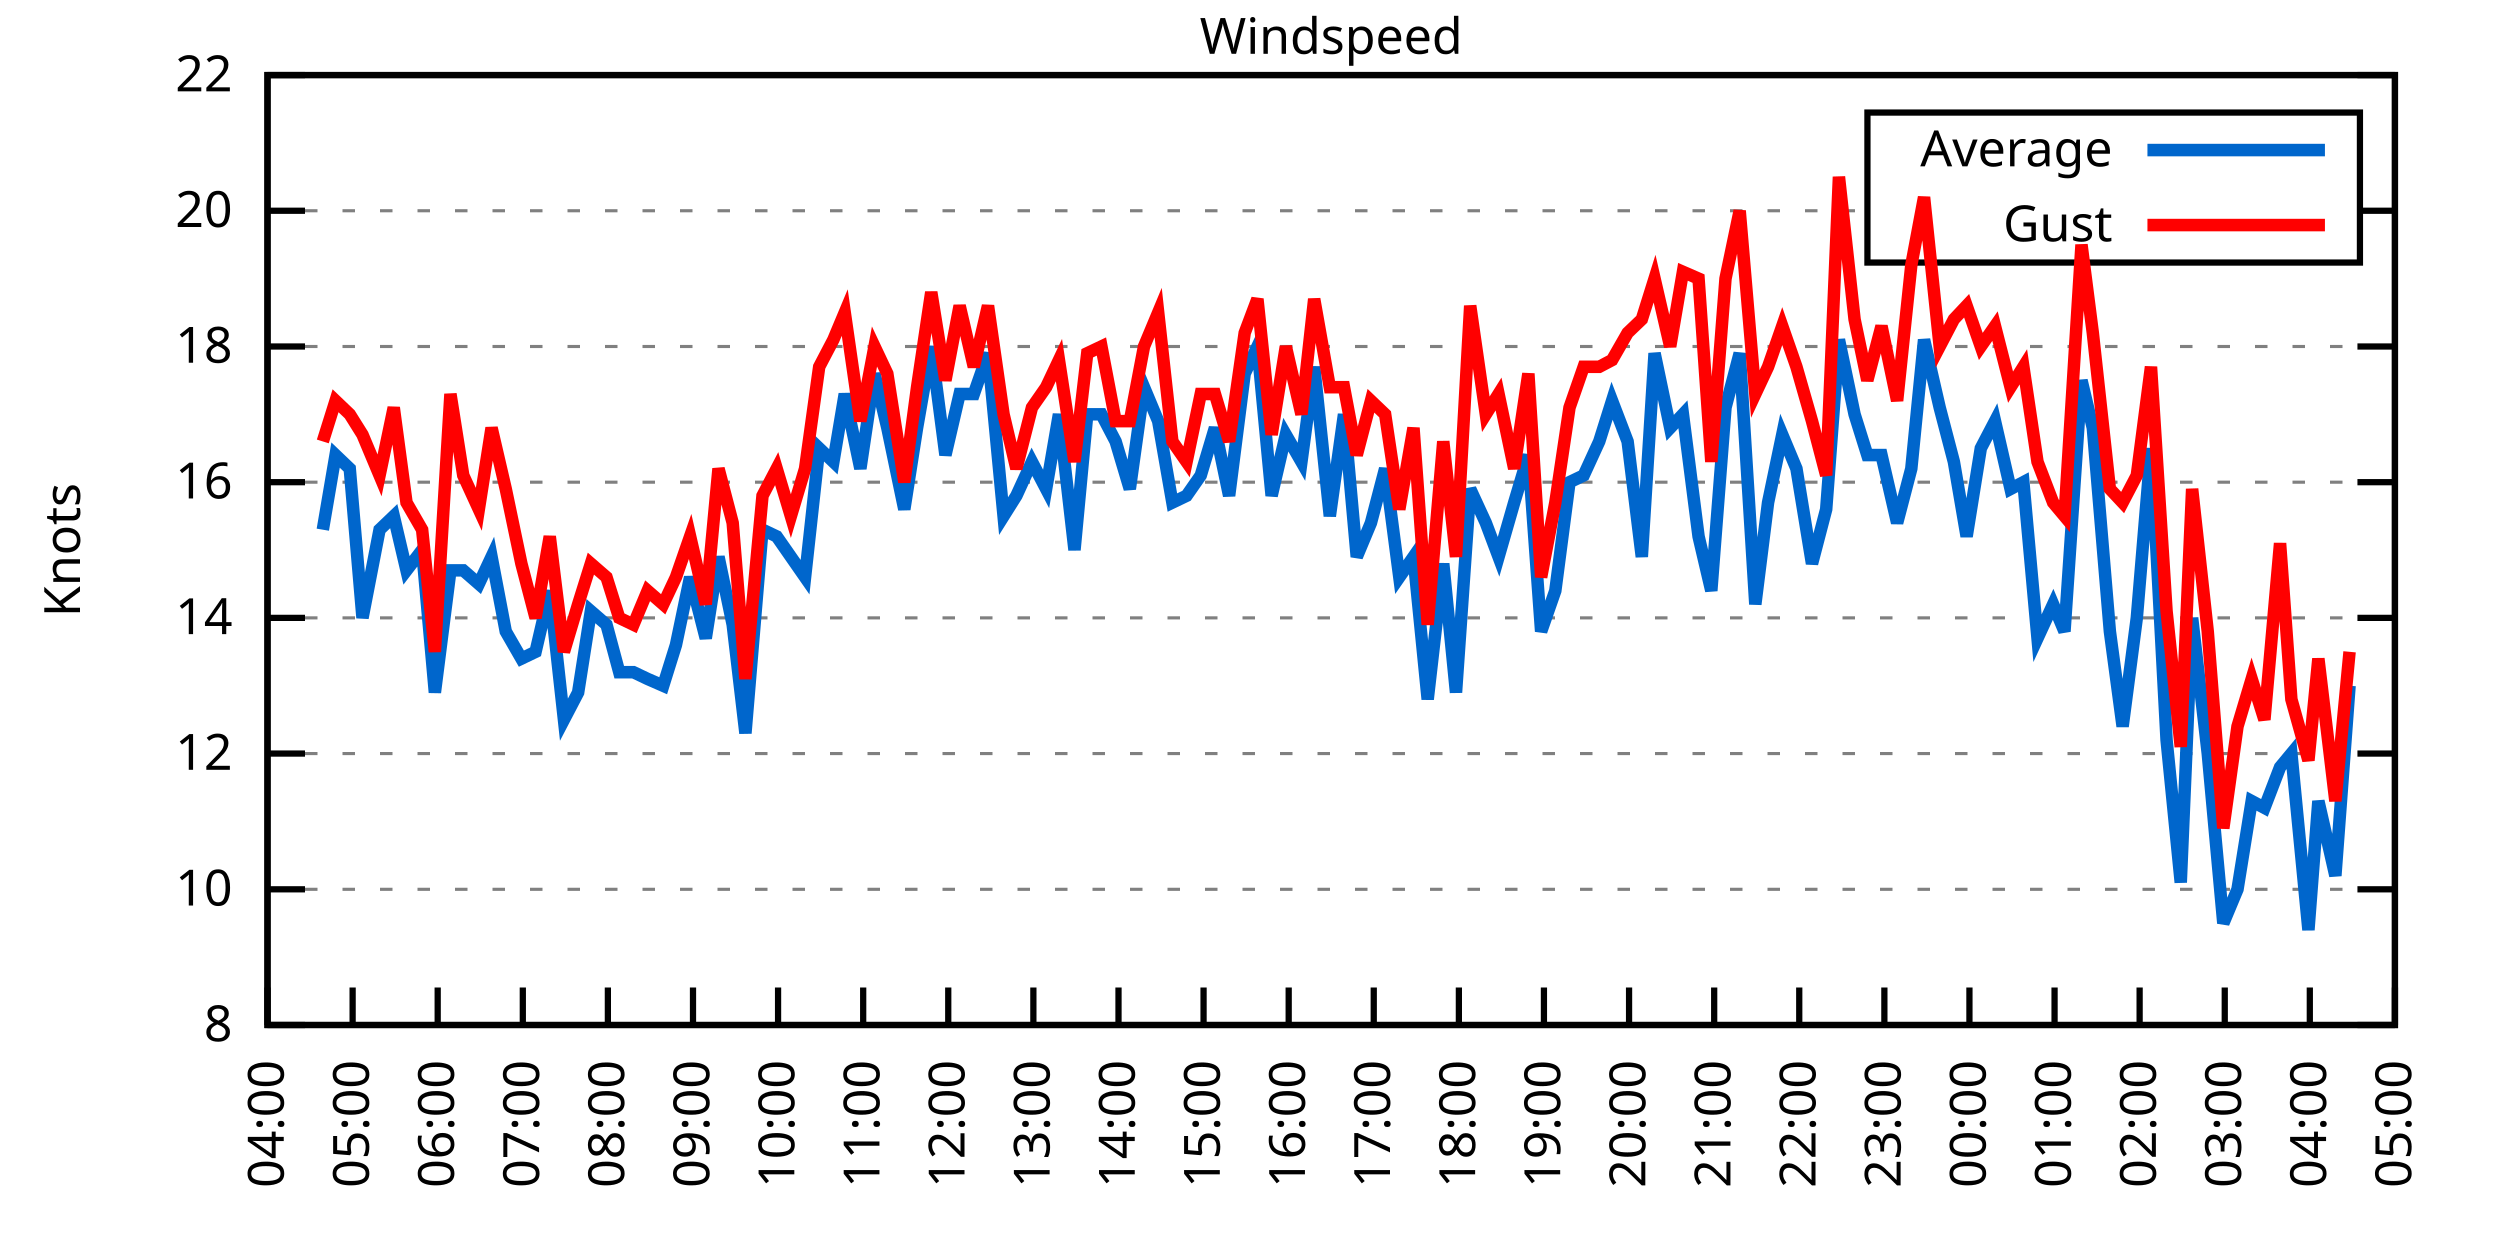
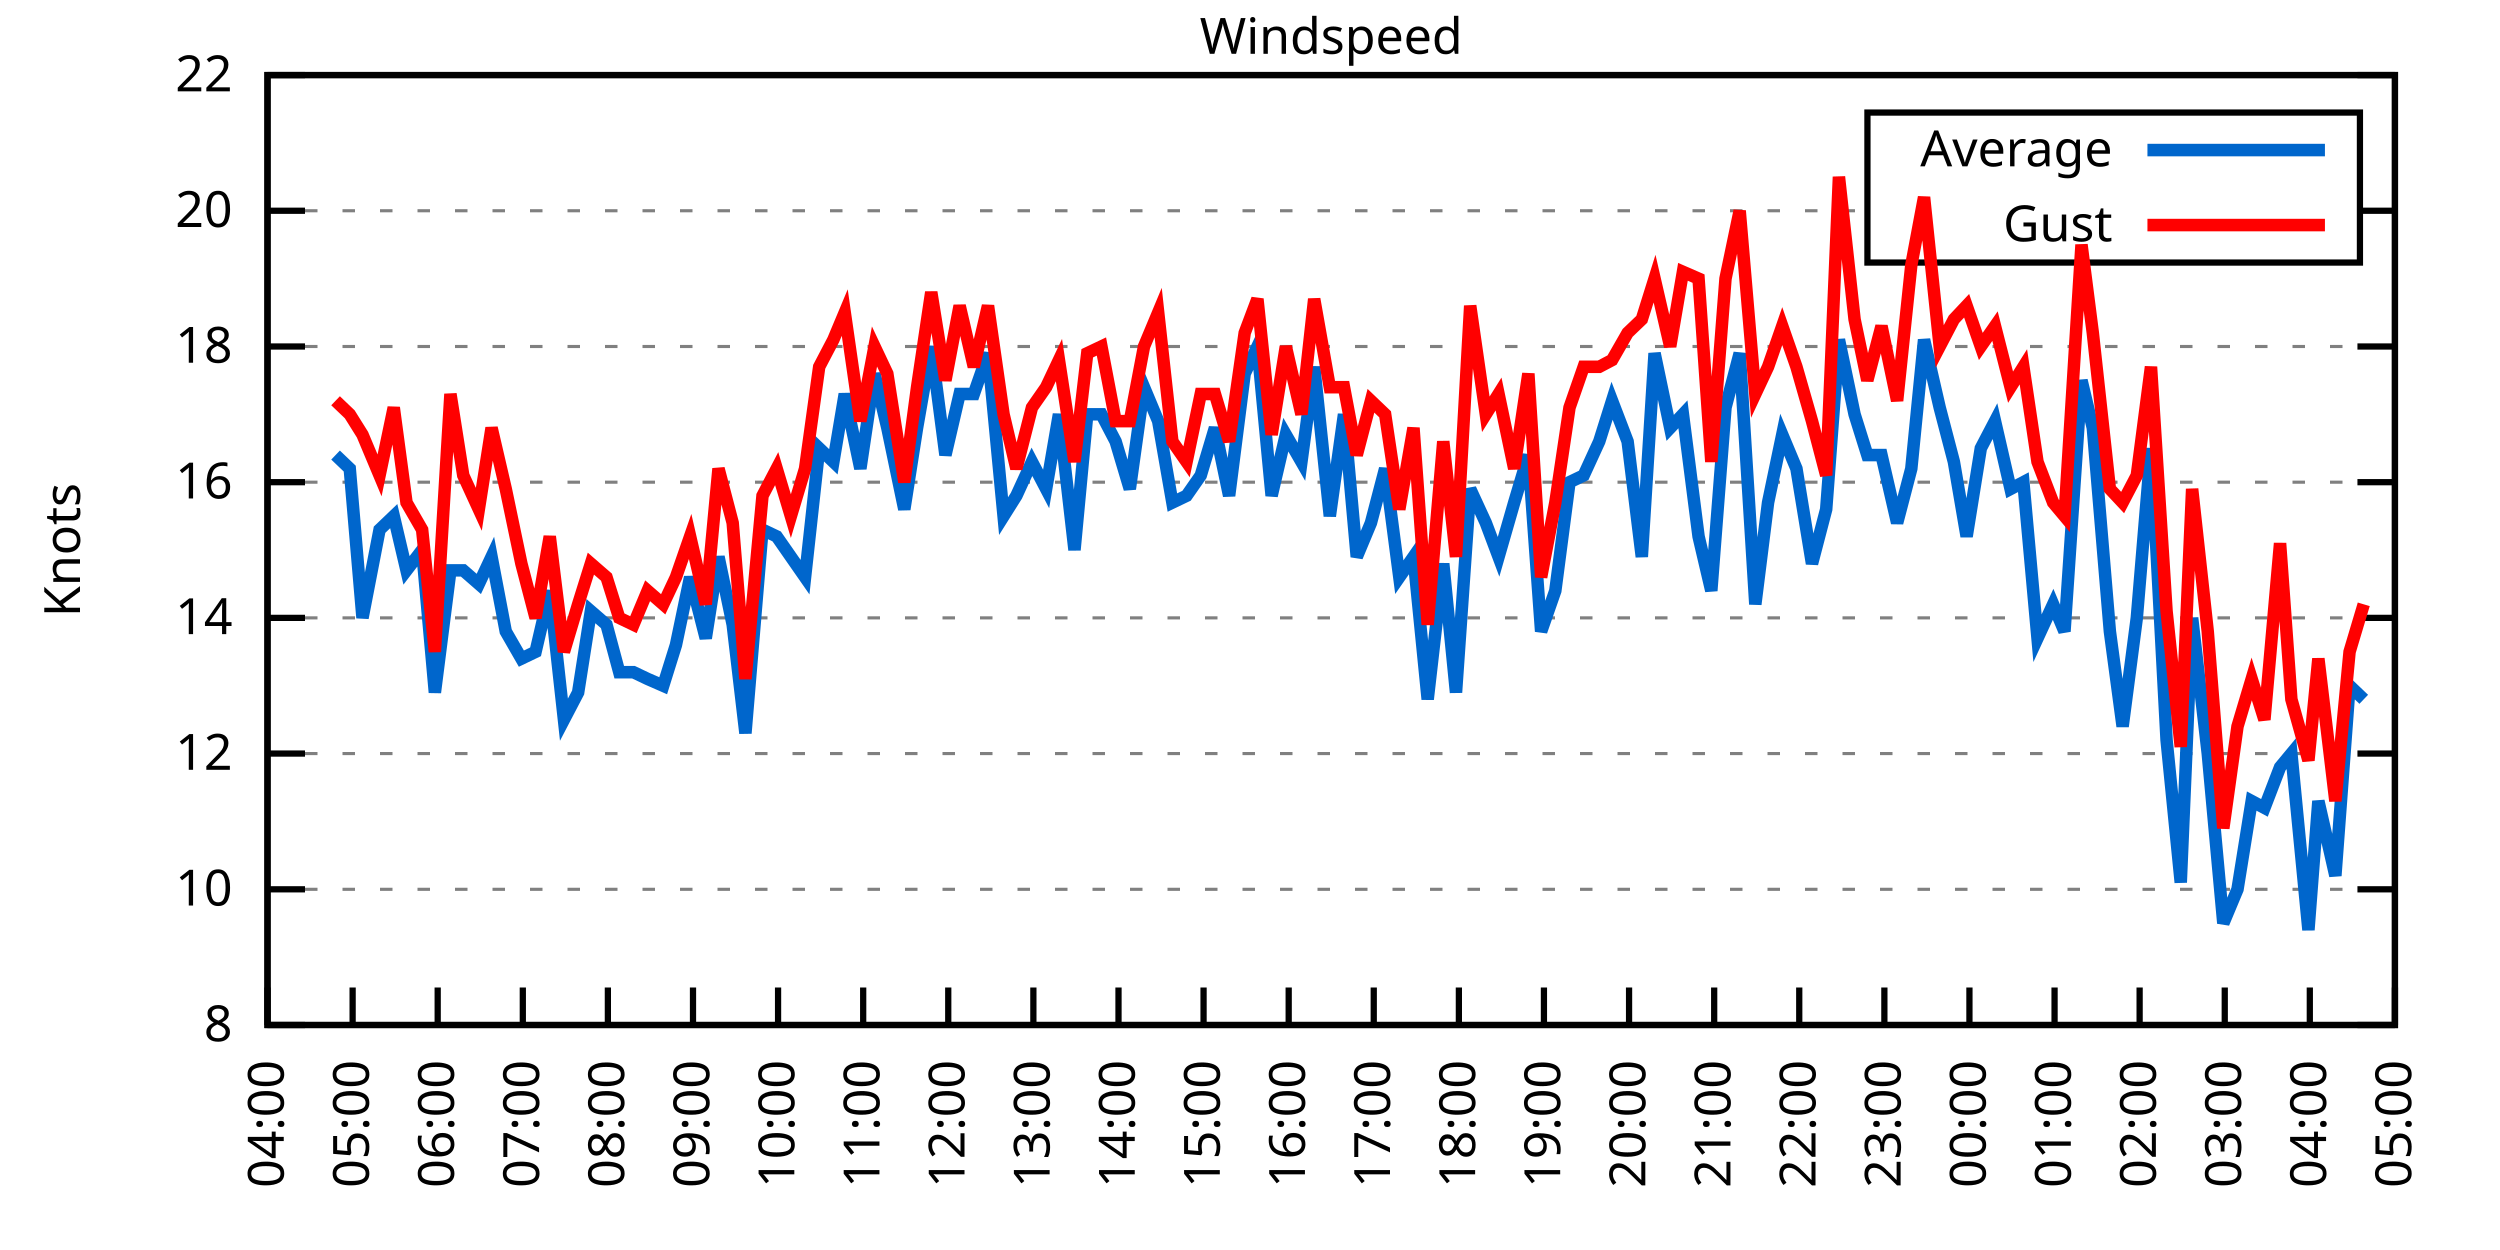
<svg xmlns="http://www.w3.org/2000/svg" xmlns:xlink="http://www.w3.org/1999/xlink" width="400" height="200" viewBox="0 0 400 200">
  <g id="gnuplot_canvas">
    <rect x="0" y="0" width="400" height="200" fill="none" />
    <defs>
      <circle id="gpDot" r="0.5" stroke-width="0.5" stroke="currentColor" />
      <path id="gpPt0" stroke-width="0.333" stroke="currentColor" d="M-1,0 h2 M0,-1 v2" />
      <path id="gpPt1" stroke-width="0.333" stroke="currentColor" d="M-1,-1 L1,1 M1,-1 L-1,1" />
      <path id="gpPt2" stroke-width="0.333" stroke="currentColor" d="M-1,0 L1,0 M0,-1 L0,1 M-1,-1 L1,1 M-1,1 L1,-1" />
      <rect id="gpPt3" stroke-width="0.333" stroke="currentColor" x="-1" y="-1" width="2" height="2" />
      <rect id="gpPt4" stroke-width="0.333" stroke="currentColor" fill="currentColor" x="-1" y="-1" width="2" height="2" />
      <circle id="gpPt5" stroke-width="0.333" stroke="currentColor" cx="0" cy="0" r="1" />
      <use xlink:href="#gpPt5" id="gpPt6" fill="currentColor" stroke="none" />
      <path id="gpPt7" stroke-width="0.333" stroke="currentColor" d="M0,-1.33 L-1.33,0.67 L1.33,0.67 z" />
      <use xlink:href="#gpPt7" id="gpPt8" fill="currentColor" stroke="none" />
      <use xlink:href="#gpPt7" id="gpPt9" stroke="currentColor" transform="rotate(180)" />
      <use xlink:href="#gpPt9" id="gpPt10" fill="currentColor" stroke="none" />
      <use xlink:href="#gpPt3" id="gpPt11" stroke="currentColor" transform="rotate(45)" />
      <use xlink:href="#gpPt11" id="gpPt12" fill="currentColor" stroke="none" />
      <path id="gpPt13" stroke-width="0.333" stroke="currentColor" d="M0,1.330 L1.265,0.411 L0.782,-1.067 L-0.782,-1.076 L-1.265,0.411 z" />
      <use xlink:href="#gpPt13" id="gpPt14" fill="currentColor" stroke="none" />
      <filter id="textbox" filterUnits="objectBoundingBox" x="0" y="0" height="1" width="1">
        <feFlood flood-color="white" flood-opacity="1" result="bgnd" />
        <feComposite in="SourceGraphic" in2="bgnd" operator="atop" />
      </filter>
      <filter id="greybox" filterUnits="objectBoundingBox" x="0" y="0" height="1" width="1">
        <feFlood flood-color="lightgrey" flood-opacity="1" result="grey" />
        <feComposite in="SourceGraphic" in2="grey" operator="atop" />
      </filter>
    </defs>
    <g fill="none" color="white" stroke="currentColor" stroke-width="1.00" stroke-linecap="butt" stroke-linejoin="miter">
</g>
    <g fill="none" color="black" stroke="currentColor" stroke-width="1.00" stroke-linecap="butt" stroke-linejoin="miter">
      <g stroke="none" shape-rendering="crispEdges">
        <polygon fill="rgb(255, 255, 255)" points="42.80,164.00 383.18,164.00 383.18,12.02 42.80,12.02 " />
      </g>
    </g>
    <g fill="none" color="black" stroke="currentColor" stroke-width="1.00" stroke-linecap="butt" stroke-linejoin="miter">
</g>
    <g fill="none" color="black" stroke="black" stroke-width="0.50" stroke-linecap="butt" stroke-linejoin="miter">
</g>
    <g fill="none" color="gray" stroke="currentColor" stroke-width="0.50" stroke-linecap="butt" stroke-linejoin="miter">
      <path stroke="gray" stroke-dasharray="2,4" class="gridline" d="M42.80,164.00 L383.19,164.00  " />
    </g>
    <g fill="none" color="gray" stroke="gray" stroke-width="1.00" stroke-linecap="butt" stroke-linejoin="miter">
</g>
    <g fill="none" color="black" stroke="currentColor" stroke-width="1.00" stroke-linecap="butt" stroke-linejoin="miter">
      <path stroke="black" d="M42.80,164.00 L48.80,164.00 M383.19,164.00 L377.19,164.00  " />
      <g transform="translate(37.20,166.60)" stroke="none" fill="black" font-family="Sans" font-size="8.00" text-anchor="end">
        <text>
          <tspan font-family="Sans"> 8</tspan>
        </text>
      </g>
    </g>
    <g fill="none" color="black" stroke="currentColor" stroke-width="1.00" stroke-linecap="butt" stroke-linejoin="miter">
</g>
    <g fill="none" color="black" stroke="black" stroke-width="0.50" stroke-linecap="butt" stroke-linejoin="miter">
</g>
    <g fill="none" color="gray" stroke="currentColor" stroke-width="0.50" stroke-linecap="butt" stroke-linejoin="miter">
      <path stroke="gray" stroke-dasharray="2,4" class="gridline" d="M42.80,142.29 L383.19,142.29  " />
    </g>
    <g fill="none" color="gray" stroke="gray" stroke-width="1.00" stroke-linecap="butt" stroke-linejoin="miter">
</g>
    <g fill="none" color="black" stroke="currentColor" stroke-width="1.00" stroke-linecap="butt" stroke-linejoin="miter">
      <path stroke="black" d="M42.80,142.29 L48.80,142.29 M383.19,142.29 L377.19,142.29  " />
      <g transform="translate(37.20,144.89)" stroke="none" fill="black" font-family="Sans" font-size="8.00" text-anchor="end">
        <text>
          <tspan font-family="Sans"> 10</tspan>
        </text>
      </g>
    </g>
    <g fill="none" color="black" stroke="currentColor" stroke-width="1.00" stroke-linecap="butt" stroke-linejoin="miter">
</g>
    <g fill="none" color="black" stroke="black" stroke-width="0.50" stroke-linecap="butt" stroke-linejoin="miter">
</g>
    <g fill="none" color="gray" stroke="currentColor" stroke-width="0.50" stroke-linecap="butt" stroke-linejoin="miter">
      <path stroke="gray" stroke-dasharray="2,4" class="gridline" d="M42.80,120.57 L383.19,120.57  " />
    </g>
    <g fill="none" color="gray" stroke="gray" stroke-width="1.00" stroke-linecap="butt" stroke-linejoin="miter">
</g>
    <g fill="none" color="black" stroke="currentColor" stroke-width="1.00" stroke-linecap="butt" stroke-linejoin="miter">
      <path stroke="black" d="M42.80,120.57 L48.80,120.57 M383.19,120.57 L377.19,120.57  " />
      <g transform="translate(37.20,123.17)" stroke="none" fill="black" font-family="Sans" font-size="8.00" text-anchor="end">
        <text>
          <tspan font-family="Sans"> 12</tspan>
        </text>
      </g>
    </g>
    <g fill="none" color="black" stroke="currentColor" stroke-width="1.00" stroke-linecap="butt" stroke-linejoin="miter">
</g>
    <g fill="none" color="black" stroke="black" stroke-width="0.50" stroke-linecap="butt" stroke-linejoin="miter">
</g>
    <g fill="none" color="gray" stroke="currentColor" stroke-width="0.50" stroke-linecap="butt" stroke-linejoin="miter">
      <path stroke="gray" stroke-dasharray="2,4" class="gridline" d="M42.80,98.86 L383.19,98.86  " />
    </g>
    <g fill="none" color="gray" stroke="gray" stroke-width="1.00" stroke-linecap="butt" stroke-linejoin="miter">
</g>
    <g fill="none" color="black" stroke="currentColor" stroke-width="1.00" stroke-linecap="butt" stroke-linejoin="miter">
      <path stroke="black" d="M42.80,98.86 L48.80,98.86 M383.19,98.86 L377.19,98.86  " />
      <g transform="translate(37.20,101.46)" stroke="none" fill="black" font-family="Sans" font-size="8.00" text-anchor="end">
        <text>
          <tspan font-family="Sans"> 14</tspan>
        </text>
      </g>
    </g>
    <g fill="none" color="black" stroke="currentColor" stroke-width="1.00" stroke-linecap="butt" stroke-linejoin="miter">
</g>
    <g fill="none" color="black" stroke="black" stroke-width="0.50" stroke-linecap="butt" stroke-linejoin="miter">
</g>
    <g fill="none" color="gray" stroke="currentColor" stroke-width="0.50" stroke-linecap="butt" stroke-linejoin="miter">
      <path stroke="gray" stroke-dasharray="2,4" class="gridline" d="M42.80,77.15 L383.19,77.15  " />
    </g>
    <g fill="none" color="gray" stroke="gray" stroke-width="1.00" stroke-linecap="butt" stroke-linejoin="miter">
</g>
    <g fill="none" color="black" stroke="currentColor" stroke-width="1.00" stroke-linecap="butt" stroke-linejoin="miter">
      <path stroke="black" d="M42.80,77.15 L48.80,77.15 M383.19,77.15 L377.19,77.15  " />
      <g transform="translate(37.20,79.75)" stroke="none" fill="black" font-family="Sans" font-size="8.00" text-anchor="end">
        <text>
          <tspan font-family="Sans"> 16</tspan>
        </text>
      </g>
    </g>
    <g fill="none" color="black" stroke="currentColor" stroke-width="1.00" stroke-linecap="butt" stroke-linejoin="miter">
</g>
    <g fill="none" color="black" stroke="black" stroke-width="0.50" stroke-linecap="butt" stroke-linejoin="miter">
</g>
    <g fill="none" color="gray" stroke="currentColor" stroke-width="0.50" stroke-linecap="butt" stroke-linejoin="miter">
      <path stroke="gray" stroke-dasharray="2,4" class="gridline" d="M42.80,55.44 L383.19,55.44  " />
    </g>
    <g fill="none" color="gray" stroke="gray" stroke-width="1.00" stroke-linecap="butt" stroke-linejoin="miter">
</g>
    <g fill="none" color="black" stroke="currentColor" stroke-width="1.00" stroke-linecap="butt" stroke-linejoin="miter">
      <path stroke="black" d="M42.80,55.44 L48.80,55.44 M383.19,55.44 L377.19,55.44  " />
      <g transform="translate(37.20,58.04)" stroke="none" fill="black" font-family="Sans" font-size="8.00" text-anchor="end">
        <text>
          <tspan font-family="Sans"> 18</tspan>
        </text>
      </g>
    </g>
    <g fill="none" color="black" stroke="currentColor" stroke-width="1.00" stroke-linecap="butt" stroke-linejoin="miter">
</g>
    <g fill="none" color="black" stroke="black" stroke-width="0.50" stroke-linecap="butt" stroke-linejoin="miter">
</g>
    <g fill="none" color="gray" stroke="currentColor" stroke-width="0.50" stroke-linecap="butt" stroke-linejoin="miter">
      <path stroke="gray" stroke-dasharray="2,4" class="gridline" d="M42.80,33.72 L298.79,33.72 M377.59,33.72 L383.19,33.72  " />
    </g>
    <g fill="none" color="gray" stroke="gray" stroke-width="1.00" stroke-linecap="butt" stroke-linejoin="miter">
</g>
    <g fill="none" color="black" stroke="currentColor" stroke-width="1.00" stroke-linecap="butt" stroke-linejoin="miter">
      <path stroke="black" d="M42.80,33.72 L48.80,33.72 M383.19,33.72 L377.19,33.72  " />
      <g transform="translate(37.20,36.32)" stroke="none" fill="black" font-family="Sans" font-size="8.00" text-anchor="end">
        <text>
          <tspan font-family="Sans"> 20</tspan>
        </text>
      </g>
    </g>
    <g fill="none" color="black" stroke="currentColor" stroke-width="1.00" stroke-linecap="butt" stroke-linejoin="miter">
</g>
    <g fill="none" color="black" stroke="black" stroke-width="0.50" stroke-linecap="butt" stroke-linejoin="miter">
</g>
    <g fill="none" color="gray" stroke="currentColor" stroke-width="0.50" stroke-linecap="butt" stroke-linejoin="miter">
      <path stroke="gray" stroke-dasharray="2,4" class="gridline" d="M42.80,12.01 L383.19,12.01  " />
    </g>
    <g fill="none" color="gray" stroke="gray" stroke-width="1.00" stroke-linecap="butt" stroke-linejoin="miter">
</g>
    <g fill="none" color="black" stroke="currentColor" stroke-width="1.00" stroke-linecap="butt" stroke-linejoin="miter">
      <path stroke="black" d="M42.80,12.01 L48.80,12.01 M383.19,12.01 L377.19,12.01  " />
      <g transform="translate(37.20,14.61)" stroke="none" fill="black" font-family="Sans" font-size="8.00" text-anchor="end">
        <text>
          <tspan font-family="Sans"> 22</tspan>
        </text>
      </g>
    </g>
    <g fill="none" color="black" stroke="currentColor" stroke-width="1.00" stroke-linecap="butt" stroke-linejoin="miter">
      <path stroke="black" d="M42.80,164.00 L42.80,158.00  " />
      <g transform="translate(45.40,169.60) rotate(270.00)" stroke="none" fill="black" font-family="Sans" font-size="8.00" text-anchor="end">
        <text>
          <tspan font-family="Sans">04:00</tspan>
        </text>
      </g>
    </g>
    <g fill="none" color="black" stroke="currentColor" stroke-width="1.00" stroke-linecap="butt" stroke-linejoin="miter">
      <path stroke="black" d="M56.42,164.00 L56.42,158.00  " />
      <g transform="translate(59.02,169.60) rotate(270.00)" stroke="none" fill="black" font-family="Sans" font-size="8.00" text-anchor="end">
        <text>
          <tspan font-family="Sans">05:00</tspan>
        </text>
      </g>
    </g>
    <g fill="none" color="black" stroke="currentColor" stroke-width="1.00" stroke-linecap="butt" stroke-linejoin="miter">
      <path stroke="black" d="M70.03,164.00 L70.03,158.00  " />
      <g transform="translate(72.63,169.60) rotate(270.00)" stroke="none" fill="black" font-family="Sans" font-size="8.00" text-anchor="end">
        <text>
          <tspan font-family="Sans">06:00</tspan>
        </text>
      </g>
    </g>
    <g fill="none" color="black" stroke="currentColor" stroke-width="1.00" stroke-linecap="butt" stroke-linejoin="miter">
      <path stroke="black" d="M83.65,164.00 L83.65,158.00  " />
      <g transform="translate(86.25,169.60) rotate(270.00)" stroke="none" fill="black" font-family="Sans" font-size="8.00" text-anchor="end">
        <text>
          <tspan font-family="Sans">07:00</tspan>
        </text>
      </g>
    </g>
    <g fill="none" color="black" stroke="currentColor" stroke-width="1.00" stroke-linecap="butt" stroke-linejoin="miter">
      <path stroke="black" d="M97.26,164.00 L97.26,158.00  " />
      <g transform="translate(99.86,169.60) rotate(270.00)" stroke="none" fill="black" font-family="Sans" font-size="8.00" text-anchor="end">
        <text>
          <tspan font-family="Sans">08:00</tspan>
        </text>
      </g>
    </g>
    <g fill="none" color="black" stroke="currentColor" stroke-width="1.00" stroke-linecap="butt" stroke-linejoin="miter">
      <path stroke="black" d="M110.88,164.00 L110.88,158.00  " />
      <g transform="translate(113.48,169.60) rotate(270.00)" stroke="none" fill="black" font-family="Sans" font-size="8.00" text-anchor="end">
        <text>
          <tspan font-family="Sans">09:00</tspan>
        </text>
      </g>
    </g>
    <g fill="none" color="black" stroke="currentColor" stroke-width="1.00" stroke-linecap="butt" stroke-linejoin="miter">
      <path stroke="black" d="M124.49,164.00 L124.49,158.00  " />
      <g transform="translate(127.09,169.60) rotate(270.00)" stroke="none" fill="black" font-family="Sans" font-size="8.00" text-anchor="end">
        <text>
          <tspan font-family="Sans">10:00</tspan>
        </text>
      </g>
    </g>
    <g fill="none" color="black" stroke="currentColor" stroke-width="1.00" stroke-linecap="butt" stroke-linejoin="miter">
      <path stroke="black" d="M138.11,164.00 L138.11,158.00  " />
      <g transform="translate(140.71,169.60) rotate(270.00)" stroke="none" fill="black" font-family="Sans" font-size="8.00" text-anchor="end">
        <text>
          <tspan font-family="Sans">11:00</tspan>
        </text>
      </g>
    </g>
    <g fill="none" color="black" stroke="currentColor" stroke-width="1.00" stroke-linecap="butt" stroke-linejoin="miter">
      <path stroke="black" d="M151.72,164.00 L151.72,158.00  " />
      <g transform="translate(154.32,169.60) rotate(270.00)" stroke="none" fill="black" font-family="Sans" font-size="8.00" text-anchor="end">
        <text>
          <tspan font-family="Sans">12:00</tspan>
        </text>
      </g>
    </g>
    <g fill="none" color="black" stroke="currentColor" stroke-width="1.00" stroke-linecap="butt" stroke-linejoin="miter">
      <path stroke="black" d="M165.34,164.00 L165.34,158.00  " />
      <g transform="translate(167.94,169.60) rotate(270.00)" stroke="none" fill="black" font-family="Sans" font-size="8.00" text-anchor="end">
        <text>
          <tspan font-family="Sans">13:00</tspan>
        </text>
      </g>
    </g>
    <g fill="none" color="black" stroke="currentColor" stroke-width="1.00" stroke-linecap="butt" stroke-linejoin="miter">
      <path stroke="black" d="M178.96,164.00 L178.96,158.00  " />
      <g transform="translate(181.56,169.60) rotate(270.00)" stroke="none" fill="black" font-family="Sans" font-size="8.00" text-anchor="end">
        <text>
          <tspan font-family="Sans">14:00</tspan>
        </text>
      </g>
    </g>
    <g fill="none" color="black" stroke="currentColor" stroke-width="1.00" stroke-linecap="butt" stroke-linejoin="miter">
      <path stroke="black" d="M192.57,164.00 L192.57,158.00  " />
      <g transform="translate(195.17,169.60) rotate(270.00)" stroke="none" fill="black" font-family="Sans" font-size="8.00" text-anchor="end">
        <text>
          <tspan font-family="Sans">15:00</tspan>
        </text>
      </g>
    </g>
    <g fill="none" color="black" stroke="currentColor" stroke-width="1.00" stroke-linecap="butt" stroke-linejoin="miter">
      <path stroke="black" d="M206.19,164.00 L206.19,158.00  " />
      <g transform="translate(208.79,169.60) rotate(270.00)" stroke="none" fill="black" font-family="Sans" font-size="8.00" text-anchor="end">
        <text>
          <tspan font-family="Sans">16:00</tspan>
        </text>
      </g>
    </g>
    <g fill="none" color="black" stroke="currentColor" stroke-width="1.00" stroke-linecap="butt" stroke-linejoin="miter">
      <path stroke="black" d="M219.80,164.00 L219.80,158.00  " />
      <g transform="translate(222.40,169.60) rotate(270.00)" stroke="none" fill="black" font-family="Sans" font-size="8.00" text-anchor="end">
        <text>
          <tspan font-family="Sans">17:00</tspan>
        </text>
      </g>
    </g>
    <g fill="none" color="black" stroke="currentColor" stroke-width="1.00" stroke-linecap="butt" stroke-linejoin="miter">
      <path stroke="black" d="M233.42,164.00 L233.42,158.00  " />
      <g transform="translate(236.02,169.60) rotate(270.00)" stroke="none" fill="black" font-family="Sans" font-size="8.00" text-anchor="end">
        <text>
          <tspan font-family="Sans">18:00</tspan>
        </text>
      </g>
    </g>
    <g fill="none" color="black" stroke="currentColor" stroke-width="1.00" stroke-linecap="butt" stroke-linejoin="miter">
      <path stroke="black" d="M247.03,164.00 L247.03,158.00  " />
      <g transform="translate(249.63,169.60) rotate(270.00)" stroke="none" fill="black" font-family="Sans" font-size="8.00" text-anchor="end">
        <text>
          <tspan font-family="Sans">19:00</tspan>
        </text>
      </g>
    </g>
    <g fill="none" color="black" stroke="currentColor" stroke-width="1.00" stroke-linecap="butt" stroke-linejoin="miter">
      <path stroke="black" d="M260.65,164.00 L260.65,158.00  " />
      <g transform="translate(263.25,169.60) rotate(270.00)" stroke="none" fill="black" font-family="Sans" font-size="8.00" text-anchor="end">
        <text>
          <tspan font-family="Sans">20:00</tspan>
        </text>
      </g>
    </g>
    <g fill="none" color="black" stroke="currentColor" stroke-width="1.00" stroke-linecap="butt" stroke-linejoin="miter">
      <path stroke="black" d="M274.27,164.00 L274.27,158.00  " />
      <g transform="translate(276.87,169.60) rotate(270.00)" stroke="none" fill="black" font-family="Sans" font-size="8.00" text-anchor="end">
        <text>
          <tspan font-family="Sans">21:00</tspan>
        </text>
      </g>
    </g>
    <g fill="none" color="black" stroke="currentColor" stroke-width="1.00" stroke-linecap="butt" stroke-linejoin="miter">
      <path stroke="black" d="M287.88,164.00 L287.88,158.00  " />
      <g transform="translate(290.48,169.60) rotate(270.00)" stroke="none" fill="black" font-family="Sans" font-size="8.00" text-anchor="end">
        <text>
          <tspan font-family="Sans">22:00</tspan>
        </text>
      </g>
    </g>
    <g fill="none" color="black" stroke="currentColor" stroke-width="1.00" stroke-linecap="butt" stroke-linejoin="miter">
      <path stroke="black" d="M301.50,164.00 L301.50,158.00  " />
      <g transform="translate(304.10,169.60) rotate(270.00)" stroke="none" fill="black" font-family="Sans" font-size="8.00" text-anchor="end">
        <text>
          <tspan font-family="Sans">23:00</tspan>
        </text>
      </g>
    </g>
    <g fill="none" color="black" stroke="currentColor" stroke-width="1.00" stroke-linecap="butt" stroke-linejoin="miter">
      <path stroke="black" d="M315.11,164.00 L315.11,158.00  " />
      <g transform="translate(317.71,169.60) rotate(270.00)" stroke="none" fill="black" font-family="Sans" font-size="8.00" text-anchor="end">
        <text>
          <tspan font-family="Sans">00:00</tspan>
        </text>
      </g>
    </g>
    <g fill="none" color="black" stroke="currentColor" stroke-width="1.00" stroke-linecap="butt" stroke-linejoin="miter">
      <path stroke="black" d="M328.73,164.00 L328.73,158.00  " />
      <g transform="translate(331.33,169.60) rotate(270.00)" stroke="none" fill="black" font-family="Sans" font-size="8.00" text-anchor="end">
        <text>
          <tspan font-family="Sans">01:00</tspan>
        </text>
      </g>
    </g>
    <g fill="none" color="black" stroke="currentColor" stroke-width="1.00" stroke-linecap="butt" stroke-linejoin="miter">
      <path stroke="black" d="M342.34,164.00 L342.34,158.00  " />
      <g transform="translate(344.94,169.60) rotate(270.00)" stroke="none" fill="black" font-family="Sans" font-size="8.00" text-anchor="end">
        <text>
          <tspan font-family="Sans">02:00</tspan>
        </text>
      </g>
    </g>
    <g fill="none" color="black" stroke="currentColor" stroke-width="1.00" stroke-linecap="butt" stroke-linejoin="miter">
      <path stroke="black" d="M355.96,164.00 L355.96,158.00  " />
      <g transform="translate(358.56,169.60) rotate(270.00)" stroke="none" fill="black" font-family="Sans" font-size="8.00" text-anchor="end">
        <text>
          <tspan font-family="Sans">03:00</tspan>
        </text>
      </g>
    </g>
    <g fill="none" color="black" stroke="currentColor" stroke-width="1.00" stroke-linecap="butt" stroke-linejoin="miter">
      <path stroke="black" d="M369.57,164.00 L369.57,158.00  " />
      <g transform="translate(372.17,169.60) rotate(270.00)" stroke="none" fill="black" font-family="Sans" font-size="8.00" text-anchor="end">
        <text>
          <tspan font-family="Sans">04:00</tspan>
        </text>
      </g>
    </g>
    <g fill="none" color="black" stroke="currentColor" stroke-width="1.00" stroke-linecap="butt" stroke-linejoin="miter">
      <path stroke="black" d="M383.19,164.00 L383.19,158.00  " />
      <g transform="translate(385.79,169.60) rotate(270.00)" stroke="none" fill="black" font-family="Sans" font-size="8.00" text-anchor="end">
        <text>
          <tspan font-family="Sans">05:00</tspan>
        </text>
      </g>
    </g>
    <g fill="none" color="black" stroke="currentColor" stroke-width="1.00" stroke-linecap="butt" stroke-linejoin="miter">
</g>
    <g fill="none" color="black" stroke="currentColor" stroke-width="1.00" stroke-linecap="butt" stroke-linejoin="miter">
      <path stroke="black" d="M42.80,12.01 L42.80,164.00 L383.19,164.00 L383.19,12.01 L42.80,12.01 Z  " />
    </g>
    <g fill="none" color="black" stroke="currentColor" stroke-width="1.00" stroke-linecap="butt" stroke-linejoin="miter">
</g>
    <g fill="none" color="black" stroke="currentColor" stroke-width="1.00" stroke-linecap="butt" stroke-linejoin="miter">
      <path stroke="black" d="M298.79,42.01 L298.79,18.01 L377.59,18.01 L377.59,42.01 L298.79,42.01 Z  " />
    </g>
    <g id="Windspeed_plot_1">
      <g fill="none" color="white" stroke="black" stroke-width="2.00" stroke-linecap="butt" stroke-linejoin="miter">
</g>
      <g fill="none" color="black" stroke="currentColor" stroke-width="2.00" stroke-linecap="butt" stroke-linejoin="miter">
        <g transform="translate(337.99,26.61)" stroke="none" fill="black" font-family="Sans" font-size="8.00" text-anchor="end">
          <text>
            <tspan font-family="Sans">Average</tspan>
          </text>
        </g>
      </g>
      <g fill="none" color="black" stroke="currentColor" stroke-width="2.00" stroke-linecap="butt" stroke-linejoin="miter">
-         <path stroke="rgb(  0, 102, 204)" d="M343.59,24.01 L371.99,24.01 M51.65,84.75 L53.69,72.81 L55.96,74.98 L58.00,98.86 L60.73,84.75 L63.00,82.58   L65.04,91.26 L67.54,88.00 L69.58,110.80 L72.07,91.26 L74.12,91.26 L76.61,93.43 L78.65,89.09 L80.92,101.03   L83.42,105.38 L85.69,104.29 L87.96,94.52 L90.23,115.15 L92.50,110.80 L94.54,97.78 L97.04,99.95 L99.08,107.55   L101.35,107.55 L103.62,108.63 L106.11,109.72 L108.15,103.20 L110.42,92.35 L112.92,102.12 L114.96,89.09 L117.23,99.95   L119.27,117.32 L122.00,84.75 L124.27,85.83 L126.54,89.09 L128.81,92.35 L131.07,71.72 L133.34,73.89 L135.16,63.04   L137.66,74.98 L139.92,59.78 L141.97,68.46 L144.69,81.49 L146.73,68.46 L149.00,55.44 L151.27,72.81 L153.54,63.04   L155.81,63.04 L158.08,56.52 L160.57,82.58 L162.62,79.32 L165.11,73.89 L167.38,78.23 L169.43,66.29 L171.92,88.00   L173.96,66.29 L176.23,66.29 L178.50,70.63 L180.77,78.23 L183.04,61.95 L185.31,67.38 L187.58,80.41 L189.85,79.32   L192.12,76.06 L194.39,68.46 L196.66,79.32 L199.15,59.78 L201.19,55.44 L203.46,79.32 L205.73,69.55 L208.23,73.89   L210.27,58.69 L212.77,82.58 L215.04,66.29 L217.08,89.09 L219.35,83.66 L221.62,74.98 L223.89,92.35 L226.16,89.09   L228.43,111.89 L230.92,90.18 L232.96,110.80 L235.23,78.23 L237.73,83.66 L239.77,89.09 L242.27,80.41 L244.54,72.81   L246.58,101.03 L248.85,94.52 L251.12,77.15 L253.39,76.06 L255.88,70.63 L257.93,64.12 L260.42,70.63 L262.69,89.09   L264.73,56.52 L267.23,68.46 L269.27,66.29 L271.77,85.83 L273.81,94.52 L276.08,65.21 L278.35,56.52 L280.85,96.69   L282.89,80.41 L285.16,69.55 L287.43,74.98 L289.92,90.18 L292.19,81.49 L294.23,54.35 L296.73,66.29 L298.77,72.81   L301.04,72.81 L303.54,83.66 L305.81,74.98 L307.85,54.35 L310.35,65.21 L312.62,73.89 L314.66,85.83 L316.93,71.72   L319.20,67.38 L321.69,78.23 L323.74,77.15 L326.00,102.12 L328.50,96.69 L330.32,101.03 L333.04,60.86 L334.85,68.46   L337.58,101.03 L339.62,116.23 L341.89,98.86 L344.16,71.72 L346.65,118.40 L348.92,141.20 L350.74,98.86 L353.24,120.57   L355.73,147.72 L358.00,142.29 L360.27,128.17 L362.31,129.26 L364.81,122.75 L366.62,120.57 L369.35,148.80 L370.94,128.17   L373.66,140.12 L375.93,109.72  " />
+         <path stroke="rgb(  0, 102, 204)" d="M343.59,24.01 L371.99,24.01 M53.69,72.81 L55.96,74.98 L58.00,98.86 L60.73,84.75 L63.00,82.58 L65.04,91.26   L67.54,88.00 L69.58,110.80 L72.07,91.26 L74.12,91.26 L76.61,93.43 L78.65,89.09 L80.92,101.03 L83.42,105.38   L85.69,104.29 L87.96,94.52 L90.23,115.15 L92.50,110.80 L94.54,97.78 L97.04,99.95 L99.08,107.55 L101.35,107.55   L103.62,108.63 L106.11,109.72 L108.15,103.20 L110.42,92.35 L112.92,102.12 L114.96,89.09 L117.23,99.95 L119.27,117.32   L122.00,84.75 L124.27,85.83 L126.54,89.09 L128.81,92.35 L131.07,71.72 L133.34,73.89 L135.16,63.04 L137.66,74.98   L139.92,59.78 L141.97,68.46 L144.69,81.49 L146.73,68.46 L149.00,55.44 L151.27,72.81 L153.54,63.04 L155.81,63.04   L158.08,56.52 L160.57,82.58 L162.62,79.32 L165.11,73.89 L167.38,78.23 L169.43,66.29 L171.92,88.00 L173.96,66.29   L176.23,66.29 L178.50,70.63 L180.77,78.23 L183.04,61.95 L185.31,67.38 L187.58,80.41 L189.85,79.32 L192.12,76.06   L194.39,68.46 L196.66,79.32 L199.15,59.78 L201.19,55.44 L203.46,79.32 L205.73,69.55 L208.23,73.89 L210.27,58.69   L212.77,82.58 L215.04,66.29 L217.08,89.09 L219.35,83.66 L221.62,74.98 L223.89,92.35 L226.16,89.09 L228.43,111.89   L230.92,90.18 L232.96,110.80 L235.23,78.23 L237.73,83.66 L239.77,89.09 L242.27,80.41 L244.54,72.81 L246.58,101.03   L248.85,94.52 L251.12,77.15 L253.39,76.06 L255.88,70.63 L257.93,64.12 L260.42,70.63 L262.69,89.09 L264.73,56.52   L267.23,68.46 L269.27,66.29 L271.77,85.83 L273.81,94.52 L276.08,65.21 L278.35,56.52 L280.85,96.69 L282.89,80.41   L285.16,69.55 L287.43,74.98 L289.92,90.18 L292.19,81.49 L294.23,54.35 L296.73,66.29 L298.77,72.81 L301.04,72.81   L303.54,83.66 L305.81,74.98 L307.85,54.35 L310.35,65.21 L312.62,73.89 L314.66,85.83 L316.93,71.72 L319.20,67.38   L321.69,78.23 L323.74,77.15 L326.00,102.12 L328.50,96.69 L330.32,101.03 L333.04,60.86 L334.85,68.46 L337.58,101.03   L339.62,116.23 L341.89,98.86 L344.16,71.72 L346.65,118.40 L348.92,141.20 L350.74,98.86 L353.24,120.57 L355.73,147.72   L358.00,142.29 L360.27,128.17 L362.31,129.26 L364.81,122.75 L366.62,120.57 L369.35,148.80 L370.94,128.17 L373.66,140.12   L375.93,109.72 L378.20,111.89  " />
      </g>
    </g>
    <g id="Windspeed_plot_2">
      <g fill="none" color="black" stroke="currentColor" stroke-width="2.00" stroke-linecap="butt" stroke-linejoin="miter">
        <g transform="translate(337.99,38.61)" stroke="none" fill="black" font-family="Sans" font-size="8.00" text-anchor="end">
          <text>
            <tspan font-family="Sans">Gust</tspan>
          </text>
        </g>
      </g>
      <g fill="none" color="black" stroke="currentColor" stroke-width="2.00" stroke-linecap="butt" stroke-linejoin="miter">
-         <path stroke="rgb(255,   0,   0)" d="M343.59,36.01 L371.99,36.01 M51.65,70.63 L53.69,64.12 L55.96,66.29 L58.00,69.55 L60.73,76.06 L63.00,65.21   L65.04,80.41 L67.54,84.75 L69.58,104.29 L72.07,63.04 L74.12,76.06 L76.61,81.49 L78.65,68.46 L80.92,78.23   L83.42,90.18 L85.69,98.86 L87.96,85.83 L90.23,104.29 L92.50,96.69 L94.54,90.18 L97.04,92.35 L99.08,98.86   L101.35,99.95 L103.62,94.52 L106.11,96.69 L108.15,92.35 L110.42,85.83 L112.92,96.69 L114.96,74.98 L117.23,83.66   L119.27,108.63 L122.00,79.32 L124.27,74.98 L126.54,82.58 L128.81,74.98 L131.07,58.69 L133.34,54.35 L135.16,50.01   L137.66,67.38 L139.92,55.44 L141.97,59.78 L144.69,77.15 L146.73,61.95 L149.00,46.75 L151.27,60.86 L153.54,48.92   L155.81,58.69 L158.08,48.92 L160.57,66.29 L162.62,74.98 L165.11,65.21 L167.38,61.95 L169.43,57.61 L171.92,73.89   L173.96,56.52 L176.23,55.44 L178.50,67.38 L180.77,67.38 L183.04,55.44 L185.31,50.01 L187.58,70.63 L189.85,73.89   L192.12,63.04 L194.39,63.04 L196.66,70.63 L199.15,53.26 L201.19,47.84 L203.46,69.55 L205.73,55.44 L208.23,66.29   L210.27,47.84 L212.77,61.95 L215.04,61.95 L217.08,72.81 L219.35,64.12 L221.62,66.29 L223.89,81.49 L226.16,68.46   L228.43,99.95 L230.92,70.63 L232.96,89.09 L235.23,48.92 L237.73,66.29 L239.77,63.04 L242.27,74.98 L244.54,59.78   L246.58,92.35 L248.85,80.41 L251.12,65.21 L253.39,58.69 L255.88,58.69 L257.93,57.61 L260.42,53.26 L262.69,51.09   L264.73,44.58 L267.23,55.44 L269.27,43.49 L271.77,44.58 L273.81,73.89 L276.08,44.58 L278.35,33.72 L280.85,63.04   L282.89,58.69 L285.16,52.18 L287.43,58.69 L289.92,67.38 L292.19,76.06 L294.23,28.29 L296.73,51.09 L298.77,60.86   L301.04,52.18 L303.54,64.12 L305.81,42.41 L307.85,31.55 L310.35,55.44 L312.62,51.09 L314.66,48.92 L316.93,55.44   L319.20,52.18 L321.69,61.95 L323.74,58.69 L326.00,73.89 L328.50,80.41 L330.32,82.58 L333.04,39.15 L334.85,53.26   L337.58,78.23 L339.62,80.41 L341.89,76.06 L344.16,58.69 L346.65,97.78 L348.92,119.49 L350.74,78.23 L353.24,101.03   L355.73,132.52 L358.00,116.23 L360.27,108.63 L362.31,115.15 L364.81,86.92 L366.62,111.89 L369.35,121.66 L370.94,105.38   L373.66,128.17 L375.93,104.29  " />
+         <path stroke="rgb(255,   0,   0)" d="M343.59,36.01 L371.99,36.01 M53.69,64.12 L55.96,66.29 L58.00,69.55 L60.73,76.06 L63.00,65.21 L65.04,80.41   L67.54,84.75 L69.58,104.29 L72.07,63.04 L74.12,76.06 L76.61,81.49 L78.65,68.46 L80.92,78.23 L83.42,90.18   L85.69,98.86 L87.96,85.83 L90.23,104.29 L92.50,96.69 L94.54,90.18 L97.04,92.35 L99.08,98.86 L101.35,99.95   L103.62,94.52 L106.11,96.69 L108.15,92.35 L110.42,85.83 L112.92,96.69 L114.96,74.98 L117.23,83.66 L119.27,108.63   L122.00,79.32 L124.27,74.98 L126.54,82.58 L128.81,74.98 L131.07,58.69 L133.34,54.35 L135.16,50.01 L137.66,67.38   L139.92,55.44 L141.97,59.78 L144.69,77.15 L146.73,61.95 L149.00,46.75 L151.27,60.86 L153.54,48.92 L155.81,58.69   L158.08,48.92 L160.57,66.29 L162.62,74.98 L165.11,65.21 L167.38,61.95 L169.43,57.61 L171.92,73.89 L173.96,56.52   L176.23,55.44 L178.50,67.38 L180.77,67.38 L183.04,55.44 L185.31,50.01 L187.58,70.63 L189.85,73.89 L192.12,63.04   L194.39,63.04 L196.66,70.63 L199.15,53.26 L201.19,47.84 L203.46,69.55 L205.73,55.44 L208.23,66.29 L210.27,47.84   L212.77,61.95 L215.04,61.95 L217.08,72.81 L219.35,64.12 L221.62,66.29 L223.89,81.49 L226.16,68.46 L228.43,99.95   L230.92,70.63 L232.96,89.09 L235.23,48.92 L237.73,66.29 L239.77,63.04 L242.27,74.98 L244.54,59.78 L246.58,92.35   L248.85,80.41 L251.12,65.21 L253.39,58.69 L255.88,58.69 L257.93,57.61 L260.42,53.26 L262.69,51.09 L264.73,44.58   L267.23,55.44 L269.27,43.49 L271.77,44.58 L273.81,73.89 L276.08,44.58 L278.35,33.72 L280.85,63.04 L282.89,58.69   L285.16,52.18 L287.43,58.69 L289.92,67.38 L292.19,76.06 L294.23,28.29 L296.73,51.09 L298.77,60.86 L301.04,52.18   L303.54,64.12 L305.81,42.41 L307.85,31.55 L310.35,55.44 L312.62,51.09 L314.66,48.92 L316.93,55.44 L319.20,52.18   L321.69,61.95 L323.74,58.69 L326.00,73.89 L328.50,80.41 L330.32,82.58 L333.04,39.15 L334.85,53.26 L337.58,78.23   L339.62,80.41 L341.89,76.06 L344.16,58.69 L346.65,97.78 L348.92,119.49 L350.74,78.23 L353.24,101.03 L355.73,132.52   L358.00,116.23 L360.27,108.63 L362.31,115.15 L364.81,86.92 L366.62,111.89 L369.35,121.66 L370.94,105.38 L373.66,128.17   L375.93,104.29 L378.20,96.69  " />
      </g>
    </g>
    <g fill="none" color="black" stroke="currentColor" stroke-width="2.00" stroke-linecap="butt" stroke-linejoin="miter">
</g>
    <g fill="none" color="black" stroke="black" stroke-width="1.00" stroke-linecap="butt" stroke-linejoin="miter">
</g>
    <g fill="none" color="black" stroke="currentColor" stroke-width="1.00" stroke-linecap="butt" stroke-linejoin="miter">
      <path stroke="black" d="M42.80,12.01 L42.80,164.00 L383.19,164.00 L383.19,12.01 L42.80,12.01 Z  " />
      <g transform="translate(12.80,88.01) rotate(270.00)" stroke="none" fill="black" font-family="Sans" font-size="8.00" text-anchor="middle">
        <text>
          <tspan font-family="Sans">Knots</tspan>
        </text>
      </g>
    </g>
    <g fill="none" color="black" stroke="currentColor" stroke-width="1.00" stroke-linecap="butt" stroke-linejoin="miter">
</g>
    <g fill="none" color="black" stroke="currentColor" stroke-width="1.00" stroke-linecap="butt" stroke-linejoin="miter">
      <g transform="translate(212.99,8.61)" stroke="none" fill="black" font-family="Sans" font-size="8.00" text-anchor="middle">
        <text>
          <tspan font-family="Sans">Windspeed</tspan>
        </text>
      </g>
    </g>
    <g fill="none" color="black" stroke="currentColor" stroke-width="1.00" stroke-linecap="butt" stroke-linejoin="miter">
</g>
  </g>
</svg>
